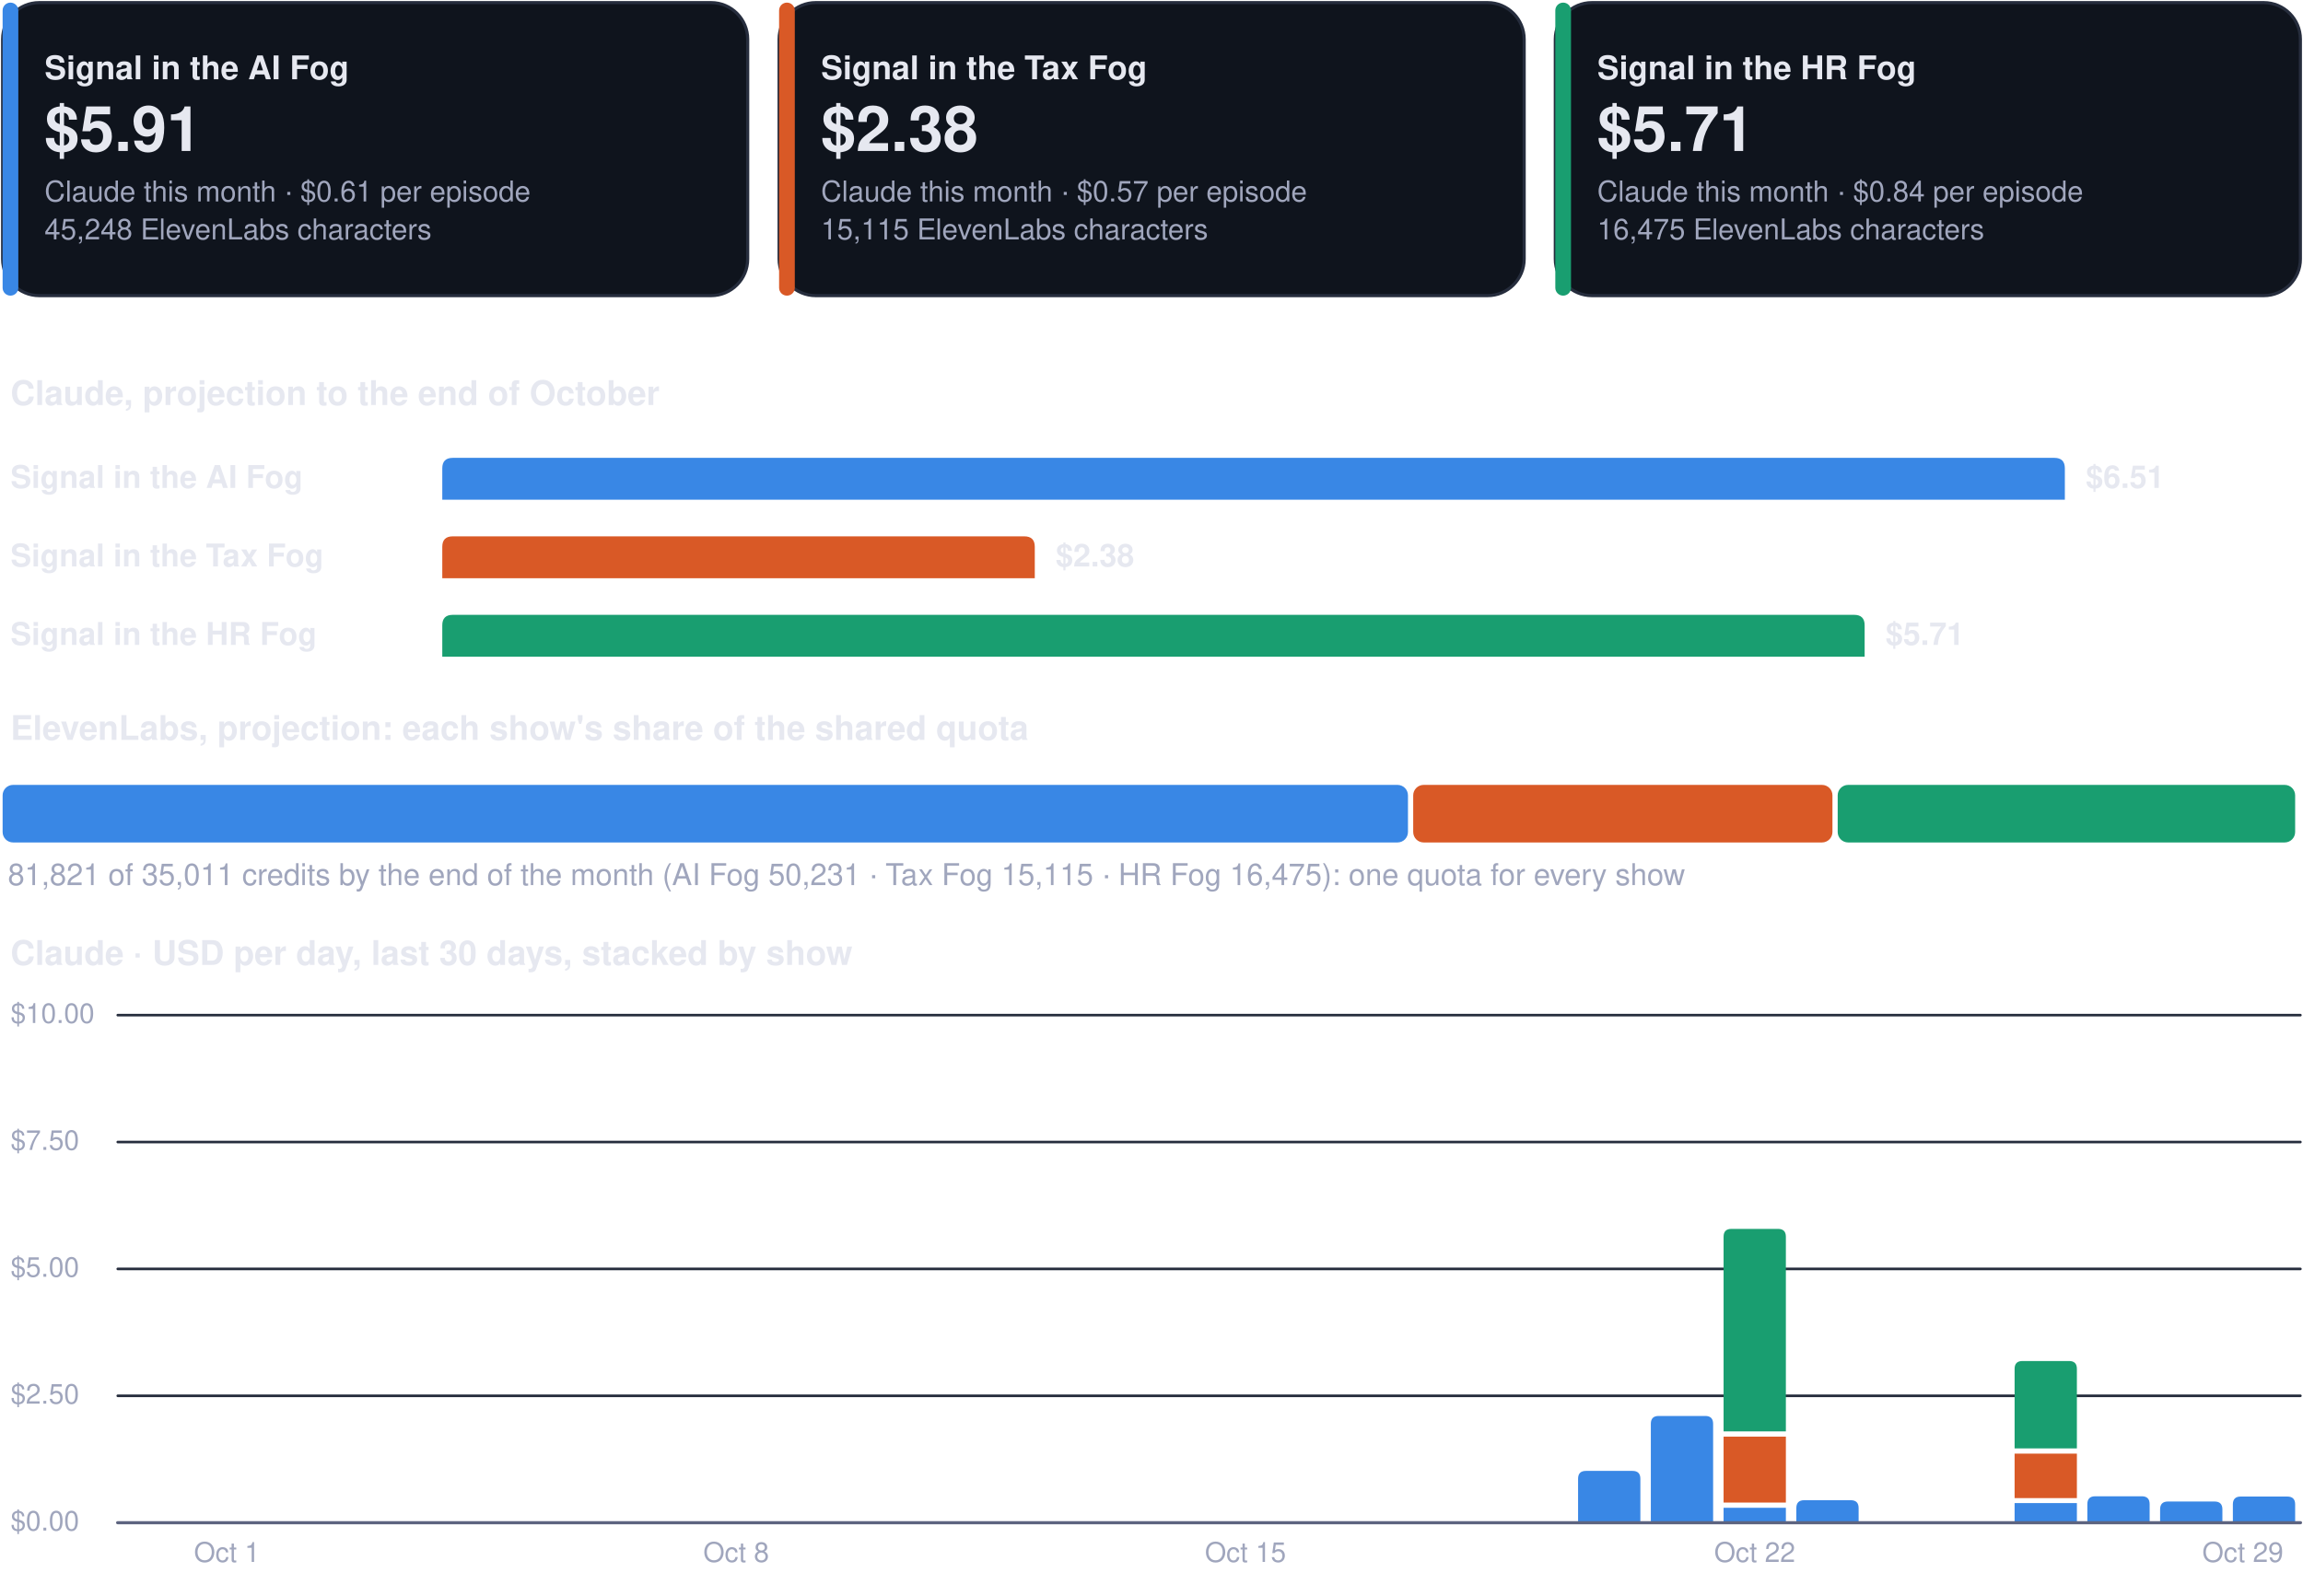
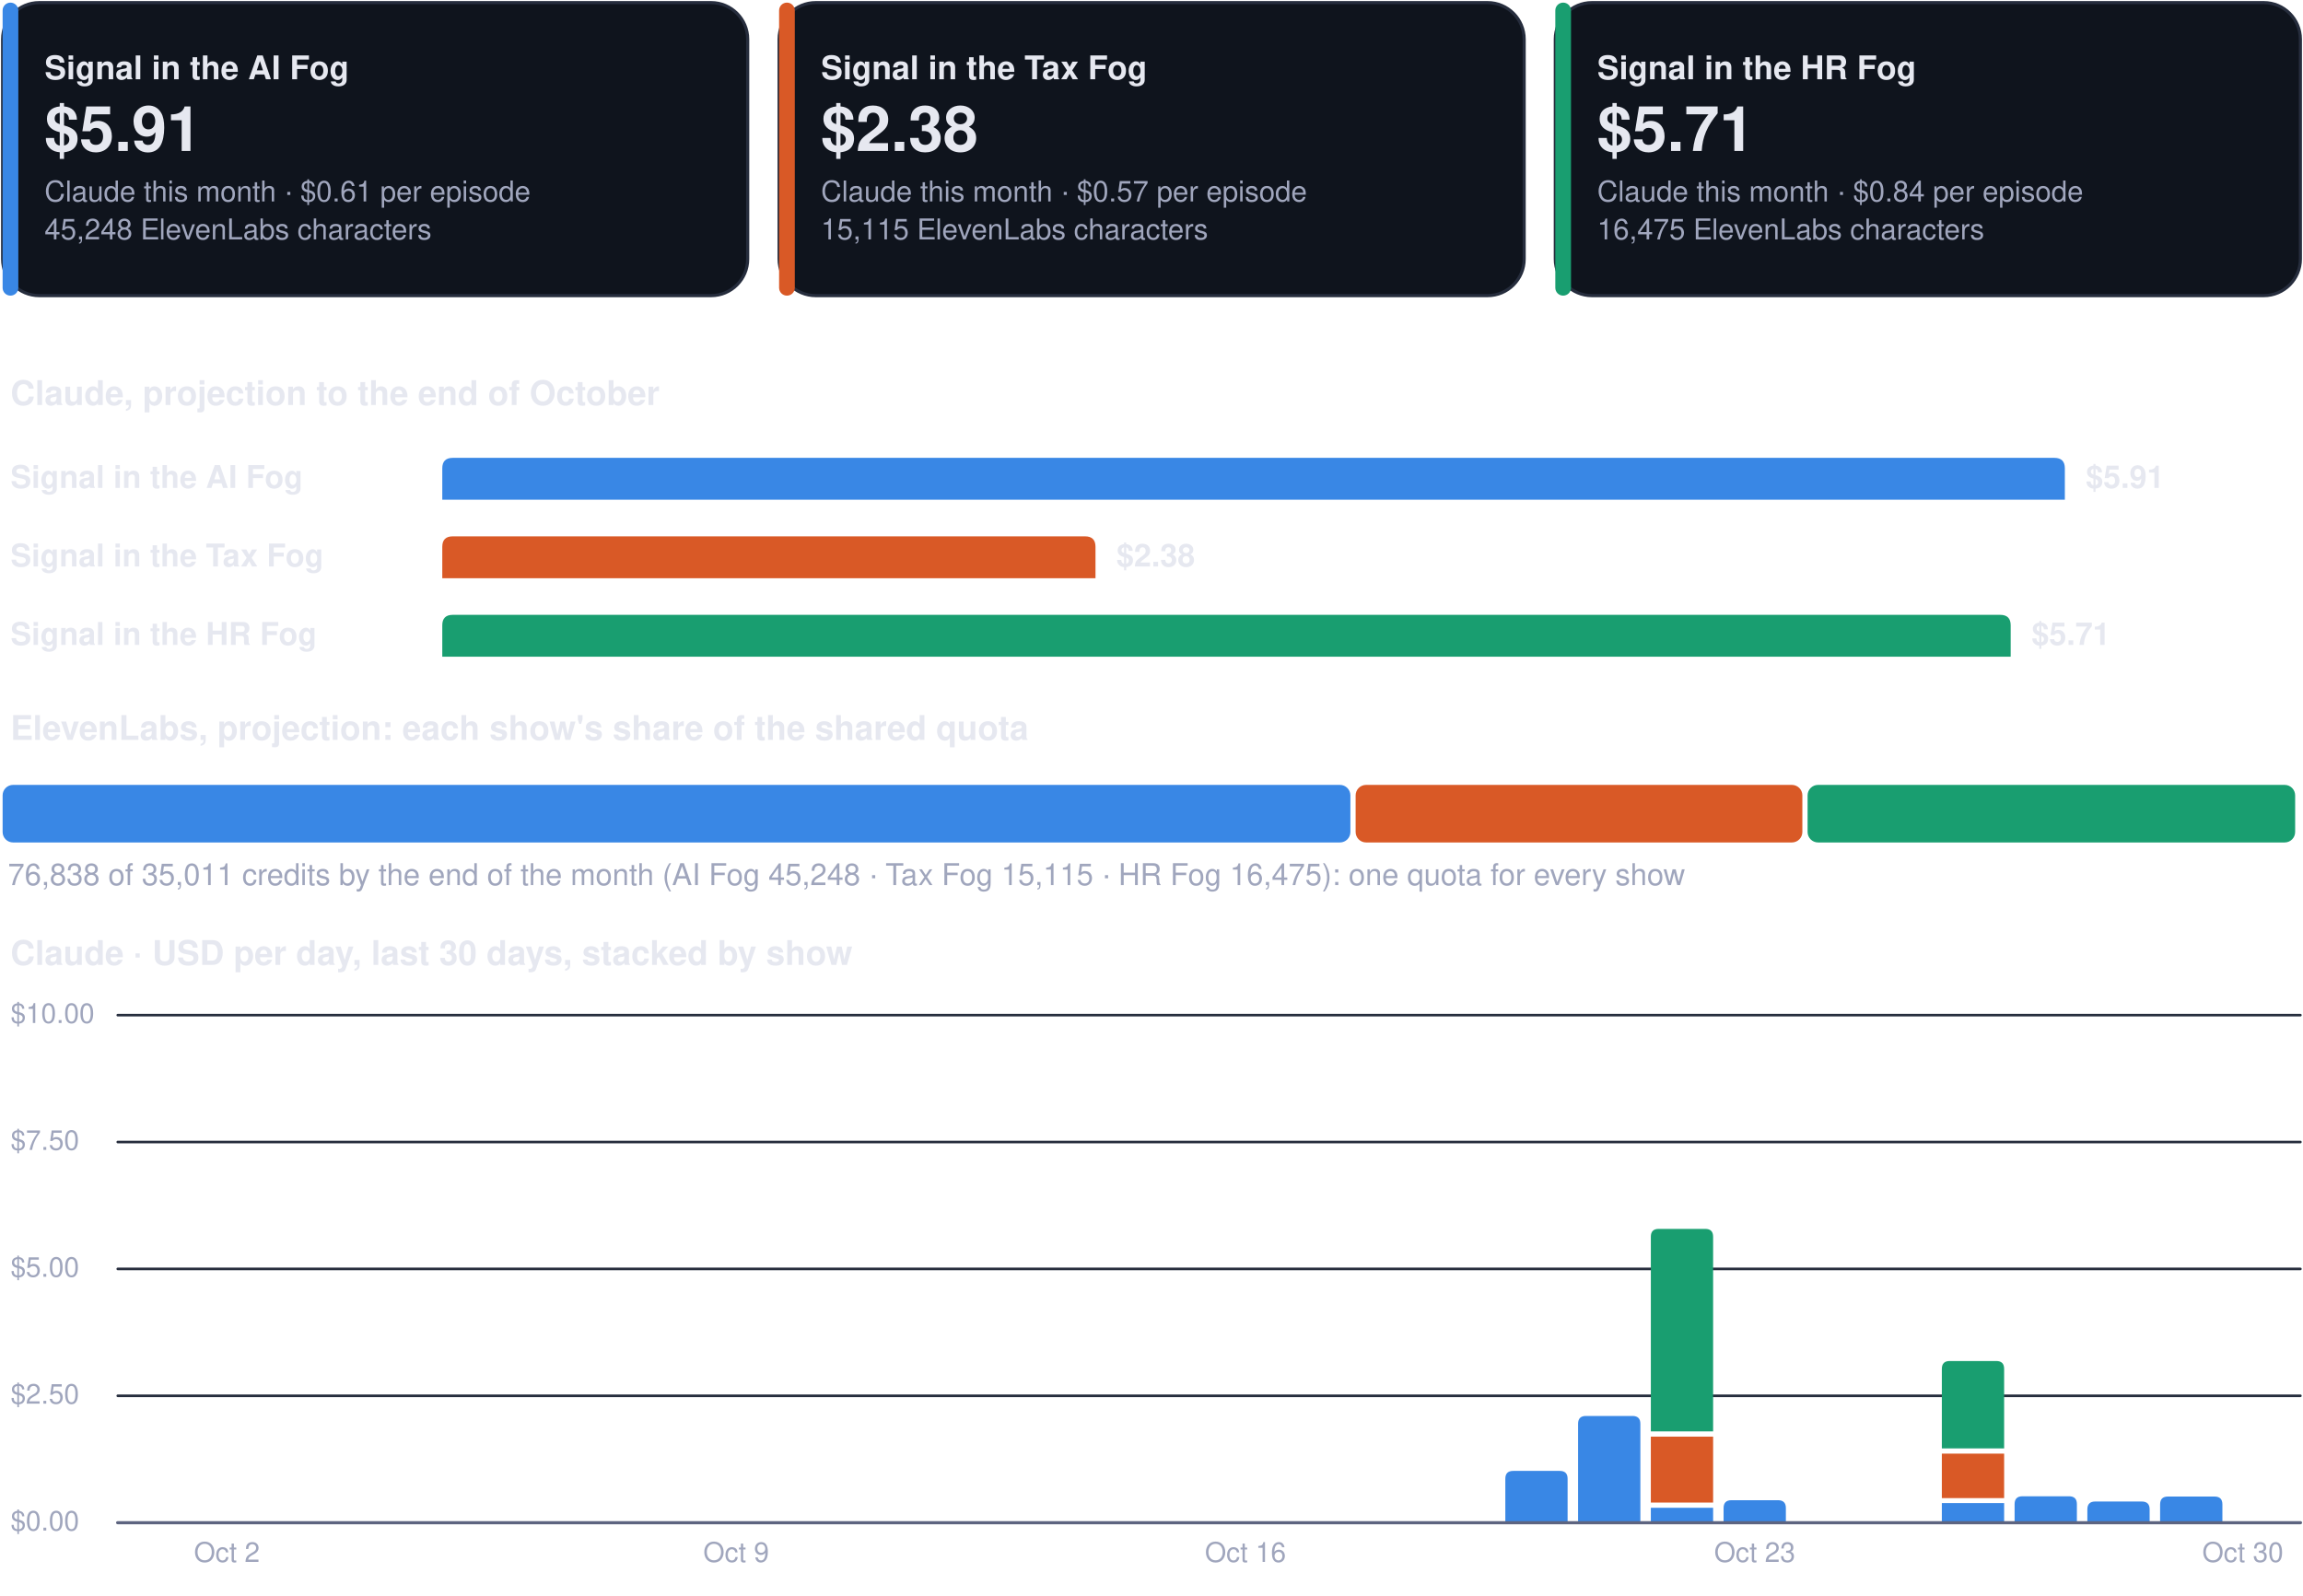
<svg xmlns="http://www.w3.org/2000/svg" viewBox="0 0 880 610" width="880" height="610" role="img" aria-label="Costs dashboard, every show">
  <rect x="1.0" y="1.0" width="284.7" height="112.0" rx="14" fill="#0f141d" stroke="#262d3d" stroke-width="1.2" />
  <rect x="1.0" y="1.0" width="6.0" height="112.0" rx="3" fill="#3987e5" stroke="none" stroke-width="1.2" />
  <g class="box">
    <rect x="15.0" y="8.0" width="262.7" height="98.0" rx="12" fill="none" stroke="none" stroke-width="1.2" class="frame" />
    <text x="17.0" y="30.3" font-family="-apple-system, BlinkMacSystemFont, 'Segoe UI', Helvetica, Arial, sans-serif" font-size="12.5" font-weight="700" fill="#e6e8f0" text-anchor="start">Signal in the AI Fog</text>
    <text x="17.0" y="57.7" font-family="-apple-system, BlinkMacSystemFont, 'Segoe UI', Helvetica, Arial, sans-serif" font-size="24" font-weight="750" fill="#e6e8f0" text-anchor="start">$5.91</text>
    <text x="17.0" y="77.0" font-family="-apple-system, BlinkMacSystemFont, 'Segoe UI', Helvetica, Arial, sans-serif" font-size="11" font-weight="400" fill="#a0a6bd" text-anchor="start">Claude this month · $0.61 per episode</text>
    <text x="17.0" y="91.5" font-family="-apple-system, BlinkMacSystemFont, 'Segoe UI', Helvetica, Arial, sans-serif" font-size="11" font-weight="400" fill="#a0a6bd" text-anchor="start">45,248 ElevenLabs characters</text>
  </g>
  <rect x="297.7" y="1.0" width="284.7" height="112.0" rx="14" fill="#0f141d" stroke="#262d3d" stroke-width="1.2" />
  <rect x="297.7" y="1.0" width="6.0" height="112.0" rx="3" fill="#d95926" stroke="none" stroke-width="1.2" />
  <g class="box">
    <rect x="311.7" y="8.0" width="262.7" height="98.0" rx="12" fill="none" stroke="none" stroke-width="1.2" class="frame" />
    <text x="313.7" y="30.3" font-family="-apple-system, BlinkMacSystemFont, 'Segoe UI', Helvetica, Arial, sans-serif" font-size="12.5" font-weight="700" fill="#e6e8f0" text-anchor="start">Signal in the Tax Fog</text>
    <text x="313.7" y="57.7" font-family="-apple-system, BlinkMacSystemFont, 'Segoe UI', Helvetica, Arial, sans-serif" font-size="24" font-weight="750" fill="#e6e8f0" text-anchor="start">$2.38</text>
    <text x="313.7" y="77.0" font-family="-apple-system, BlinkMacSystemFont, 'Segoe UI', Helvetica, Arial, sans-serif" font-size="11" font-weight="400" fill="#a0a6bd" text-anchor="start">Claude this month · $0.57 per episode</text>
    <text x="313.7" y="91.5" font-family="-apple-system, BlinkMacSystemFont, 'Segoe UI', Helvetica, Arial, sans-serif" font-size="11" font-weight="400" fill="#a0a6bd" text-anchor="start">15,115 ElevenLabs characters</text>
  </g>
  <rect x="594.3" y="1.0" width="284.7" height="112.0" rx="14" fill="#0f141d" stroke="#262d3d" stroke-width="1.2" />
  <rect x="594.3" y="1.0" width="6.0" height="112.0" rx="3" fill="#199e70" stroke="none" stroke-width="1.2" />
  <g class="box">
    <rect x="608.3" y="8.0" width="262.7" height="98.0" rx="12" fill="none" stroke="none" stroke-width="1.2" class="frame" />
    <text x="610.3" y="30.3" font-family="-apple-system, BlinkMacSystemFont, 'Segoe UI', Helvetica, Arial, sans-serif" font-size="12.5" font-weight="700" fill="#e6e8f0" text-anchor="start">Signal in the HR Fog</text>
    <text x="610.3" y="57.7" font-family="-apple-system, BlinkMacSystemFont, 'Segoe UI', Helvetica, Arial, sans-serif" font-size="24" font-weight="750" fill="#e6e8f0" text-anchor="start">$5.71</text>
    <text x="610.3" y="77.0" font-family="-apple-system, BlinkMacSystemFont, 'Segoe UI', Helvetica, Arial, sans-serif" font-size="11" font-weight="400" fill="#a0a6bd" text-anchor="start">Claude this month · $0.84 per episode</text>
    <text x="610.3" y="91.5" font-family="-apple-system, BlinkMacSystemFont, 'Segoe UI', Helvetica, Arial, sans-serif" font-size="11" font-weight="400" fill="#a0a6bd" text-anchor="start">16,475 ElevenLabs characters</text>
  </g>
  <g class="box">
    <rect x="1.0" y="140.0" width="878.0" height="22.0" rx="12" fill="none" stroke="none" stroke-width="1.2" class="frame" />
    <text x="4.0" y="154.8" font-family="-apple-system, BlinkMacSystemFont, 'Segoe UI', Helvetica, Arial, sans-serif" font-size="13" font-weight="700" fill="#e6e8f0" text-anchor="start">Claude, projection to the end of October</text>
  </g>
  <g class="box">
    <rect x="1.0" y="172.0" width="160.0" height="22.0" rx="12" fill="none" stroke="none" stroke-width="1.2" class="frame" />
    <text x="4.0" y="186.5" font-family="-apple-system, BlinkMacSystemFont, 'Segoe UI', Helvetica, Arial, sans-serif" font-size="12" font-weight="600" fill="#e6e8f0" text-anchor="start">Signal in the AI Fog</text>
  </g>
  <path d="M169.0,191.0 L169.0,179.0 Q169.0,175.0 173.0,175.0 L785.0,175.0 Q789.0,175.0 789.0,179.0 L789.0,191.0 Z" fill="#3987e5" />
  <g class="box">
    <rect x="795.0" y="172.0" width="84.0" height="22.0" rx="12" fill="none" stroke="none" stroke-width="1.2" class="frame" />
-     <text x="797.0" y="186.5" font-family="-apple-system, BlinkMacSystemFont, 'Segoe UI', Helvetica, Arial, sans-serif" font-size="12" font-weight="650" fill="#e6e8f0" text-anchor="start">$6.51</text>
+     <text x="797.0" y="186.5" font-family="-apple-system, BlinkMacSystemFont, 'Segoe UI', Helvetica, Arial, sans-serif" font-size="12" font-weight="650" fill="#e6e8f0" text-anchor="start">$5.91</text>
  </g>
  <g class="box">
    <rect x="1.0" y="202.0" width="160.0" height="22.0" rx="12" fill="none" stroke="none" stroke-width="1.2" class="frame" />
    <text x="4.0" y="216.5" font-family="-apple-system, BlinkMacSystemFont, 'Segoe UI', Helvetica, Arial, sans-serif" font-size="12" font-weight="600" fill="#e6e8f0" text-anchor="start">Signal in the Tax Fog</text>
  </g>
-   <path d="M169.0,221.0 L169.0,209.0 Q169.0,205.0 173.0,205.0 L391.4,205.0 Q395.4,205.0 395.4,209.0 L395.4,221.0 Z" fill="#d95926" />
+   <path d="M169.0,221.0 L169.0,209.0 Q169.0,205.0 173.0,205.0 L414.6,205.0 Q418.6,205.0 418.6,209.0 L418.6,221.0 Z" fill="#d95926" />
  <g class="box">
-     <rect x="401.4" y="202.0" width="84.0" height="22.0" rx="12" fill="none" stroke="none" stroke-width="1.2" class="frame" />
-     <text x="403.4" y="216.5" font-family="-apple-system, BlinkMacSystemFont, 'Segoe UI', Helvetica, Arial, sans-serif" font-size="12" font-weight="650" fill="#e6e8f0" text-anchor="start">$2.38</text>
+     <rect x="424.6" y="202.0" width="84.0" height="22.0" rx="12" fill="none" stroke="none" stroke-width="1.2" class="frame" />
+     <text x="426.6" y="216.5" font-family="-apple-system, BlinkMacSystemFont, 'Segoe UI', Helvetica, Arial, sans-serif" font-size="12" font-weight="650" fill="#e6e8f0" text-anchor="start">$2.38</text>
  </g>
  <g class="box">
    <rect x="1.0" y="232.0" width="160.0" height="22.0" rx="12" fill="none" stroke="none" stroke-width="1.2" class="frame" />
    <text x="4.0" y="246.5" font-family="-apple-system, BlinkMacSystemFont, 'Segoe UI', Helvetica, Arial, sans-serif" font-size="12" font-weight="600" fill="#e6e8f0" text-anchor="start">Signal in the HR Fog</text>
  </g>
-   <path d="M169.0,251.0 L169.0,239.0 Q169.0,235.0 173.0,235.0 L708.5,235.0 Q712.5,235.0 712.5,239.0 L712.5,251.0 Z" fill="#199e70" />
+   <path d="M169.0,251.0 L169.0,239.0 Q169.0,235.0 173.0,235.0 L764.3,235.0 Q768.3,235.0 768.3,239.0 L768.3,251.0 Z" fill="#199e70" />
  <g class="box">
-     <rect x="718.5" y="232.0" width="84.0" height="22.0" rx="12" fill="none" stroke="none" stroke-width="1.2" class="frame" />
-     <text x="720.5" y="246.5" font-family="-apple-system, BlinkMacSystemFont, 'Segoe UI', Helvetica, Arial, sans-serif" font-size="12" font-weight="650" fill="#e6e8f0" text-anchor="start">$5.71</text>
+     <rect x="774.3" y="232.0" width="84.0" height="22.0" rx="12" fill="none" stroke="none" stroke-width="1.2" class="frame" />
+     <text x="776.3" y="246.5" font-family="-apple-system, BlinkMacSystemFont, 'Segoe UI', Helvetica, Arial, sans-serif" font-size="12" font-weight="650" fill="#e6e8f0" text-anchor="start">$5.71</text>
  </g>
  <g class="box">
    <rect x="1.0" y="268.0" width="878.0" height="22.0" rx="12" fill="none" stroke="none" stroke-width="1.2" class="frame" />
    <text x="4.0" y="282.8" font-family="-apple-system, BlinkMacSystemFont, 'Segoe UI', Helvetica, Arial, sans-serif" font-size="13" font-weight="700" fill="#e6e8f0" text-anchor="start">ElevenLabs, projection: each show's share of the shared quota</text>
  </g>
-   <rect x="1.0" y="300.0" width="537.0" height="22.0" rx="4" fill="#3987e5" stroke="none" stroke-width="1.2" />
-   <rect x="540.0" y="300.0" width="160.2" height="22.0" rx="4" fill="#d95926" stroke="none" stroke-width="1.2" />
-   <rect x="702.2" y="300.0" width="174.8" height="22.0" rx="4" fill="#199e70" stroke="none" stroke-width="1.2" />
+   <rect x="1.0" y="300.0" width="515.0" height="22.0" rx="4" fill="#3987e5" stroke="none" stroke-width="1.2" />
+   <rect x="518.0" y="300.0" width="170.7" height="22.0" rx="4" fill="#d95926" stroke="none" stroke-width="1.2" />
+   <rect x="690.7" y="300.0" width="186.3" height="22.0" rx="4" fill="#199e70" stroke="none" stroke-width="1.2" />
  <g class="box">
    <rect x="1.0" y="326.0" width="878.0" height="18.0" rx="12" fill="none" stroke="none" stroke-width="1.2" class="frame" />
-     <text x="3.0" y="338.3" font-family="-apple-system, BlinkMacSystemFont, 'Segoe UI', Helvetica, Arial, sans-serif" font-size="11.5" font-weight="500" fill="#a0a6bd" text-anchor="start">81,821 of 35,011 credits by the end of the month (AI Fog 50,231 · Tax Fog 15,115 · HR Fog 16,475): one quota for every show</text>
+     <text x="3.0" y="338.3" font-family="-apple-system, BlinkMacSystemFont, 'Segoe UI', Helvetica, Arial, sans-serif" font-size="11.5" font-weight="500" fill="#a0a6bd" text-anchor="start">76,838 of 35,011 credits by the end of the month (AI Fog 45,248 · Tax Fog 15,115 · HR Fog 16,475): one quota for every show</text>
  </g>
  <g class="box">
    <rect x="1.0" y="354.0" width="878.0" height="22.0" rx="12" fill="none" stroke="none" stroke-width="1.2" class="frame" />
    <text x="4.0" y="368.8" font-family="-apple-system, BlinkMacSystemFont, 'Segoe UI', Helvetica, Arial, sans-serif" font-size="13" font-weight="700" fill="#e6e8f0" text-anchor="start">Claude · USD per day, last 30 days, stacked by show</text>
  </g>
  <path d="M45,582.0 L879,582.0" fill="none" stroke="#262d3d" stroke-width="1" stroke-linecap="round" stroke-linejoin="round" />
  <g class="box">
    <rect x="1.0" y="574.0" width="42.0" height="16.0" rx="12" fill="none" stroke="none" stroke-width="1.2" class="frame" />
    <text x="4.0" y="585.0" font-family="-apple-system, BlinkMacSystemFont, 'Segoe UI', Helvetica, Arial, sans-serif" font-size="10.5" font-weight="500" fill="#a0a6bd" text-anchor="start">$0.00</text>
  </g>
  <path d="M45,533.5 L879,533.5" fill="none" stroke="#262d3d" stroke-width="1" stroke-linecap="round" stroke-linejoin="round" />
  <g class="box">
    <rect x="1.0" y="525.5" width="42.0" height="16.0" rx="12" fill="none" stroke="none" stroke-width="1.2" class="frame" />
    <text x="4.0" y="536.5" font-family="-apple-system, BlinkMacSystemFont, 'Segoe UI', Helvetica, Arial, sans-serif" font-size="10.5" font-weight="500" fill="#a0a6bd" text-anchor="start">$2.50</text>
  </g>
  <path d="M45,485.0 L879,485.0" fill="none" stroke="#262d3d" stroke-width="1" stroke-linecap="round" stroke-linejoin="round" />
  <g class="box">
    <rect x="1.0" y="477.0" width="42.0" height="16.0" rx="12" fill="none" stroke="none" stroke-width="1.2" class="frame" />
    <text x="4.0" y="488.0" font-family="-apple-system, BlinkMacSystemFont, 'Segoe UI', Helvetica, Arial, sans-serif" font-size="10.5" font-weight="500" fill="#a0a6bd" text-anchor="start">$5.00</text>
  </g>
  <path d="M45,436.5 L879,436.5" fill="none" stroke="#262d3d" stroke-width="1" stroke-linecap="round" stroke-linejoin="round" />
  <g class="box">
    <rect x="1.0" y="428.5" width="42.0" height="16.0" rx="12" fill="none" stroke="none" stroke-width="1.2" class="frame" />
    <text x="4.0" y="439.5" font-family="-apple-system, BlinkMacSystemFont, 'Segoe UI', Helvetica, Arial, sans-serif" font-size="10.5" font-weight="500" fill="#a0a6bd" text-anchor="start">$7.50</text>
  </g>
  <path d="M45,388.0 L879,388.0" fill="none" stroke="#262d3d" stroke-width="1" stroke-linecap="round" stroke-linejoin="round" />
  <g class="box">
    <rect x="1.0" y="380.0" width="42.0" height="16.0" rx="12" fill="none" stroke="none" stroke-width="1.2" class="frame" />
    <text x="4.0" y="391.0" font-family="-apple-system, BlinkMacSystemFont, 'Segoe UI', Helvetica, Arial, sans-serif" font-size="10.5" font-weight="500" fill="#a0a6bd" text-anchor="start">$10.00</text>
  </g>
  <g class="box">
    <rect x="64.7" y="586.0" width="44.0" height="16.0" rx="12" fill="none" stroke="none" stroke-width="1.2" class="frame" />
-     <text x="86.7" y="597.0" font-family="-apple-system, BlinkMacSystemFont, 'Segoe UI', Helvetica, Arial, sans-serif" font-size="10.5" font-weight="500" fill="#a0a6bd" text-anchor="middle">Oct 1</text>
+     <text x="86.7" y="597.0" font-family="-apple-system, BlinkMacSystemFont, 'Segoe UI', Helvetica, Arial, sans-serif" font-size="10.5" font-weight="500" fill="#a0a6bd" text-anchor="middle">Oct 2</text>
  </g>
  <g class="box">
    <rect x="259.3" y="586.0" width="44.0" height="16.0" rx="12" fill="none" stroke="none" stroke-width="1.2" class="frame" />
-     <text x="281.3" y="597.0" font-family="-apple-system, BlinkMacSystemFont, 'Segoe UI', Helvetica, Arial, sans-serif" font-size="10.5" font-weight="500" fill="#a0a6bd" text-anchor="middle">Oct 8</text>
+     <text x="281.3" y="597.0" font-family="-apple-system, BlinkMacSystemFont, 'Segoe UI', Helvetica, Arial, sans-serif" font-size="10.5" font-weight="500" fill="#a0a6bd" text-anchor="middle">Oct 9</text>
  </g>
  <g class="box">
    <rect x="453.9" y="586.0" width="44.0" height="16.0" rx="12" fill="none" stroke="none" stroke-width="1.2" class="frame" />
-     <text x="475.9" y="597.0" font-family="-apple-system, BlinkMacSystemFont, 'Segoe UI', Helvetica, Arial, sans-serif" font-size="10.5" font-weight="500" fill="#a0a6bd" text-anchor="middle">Oct 15</text>
+     <text x="475.9" y="597.0" font-family="-apple-system, BlinkMacSystemFont, 'Segoe UI', Helvetica, Arial, sans-serif" font-size="10.5" font-weight="500" fill="#a0a6bd" text-anchor="middle">Oct 16</text>
  </g>
-   <path d="M603.0,582.0 L603.0,565.2 Q603.0,562.2 606.0,562.2 L623.8,562.2 Q626.8,562.2 626.8,565.2 L626.8,582.0 Z" fill="#3987e5" />
-   <path d="M630.8,582.0 L630.8,544.2 Q630.8,541.2 633.8,541.2 L651.6,541.2 Q654.6,541.2 654.6,544.2 L654.6,582.0 Z" fill="#3987e5" />
-   <path d="M658.6,576.3 h23.8 v5.7 h-23.8 Z" fill="#3987e5" />
-   <path d="M658.6,549.1 h23.8 v25.2 h-23.8 Z" fill="#d95926" />
-   <path d="M658.6,547.1 L658.6,472.7 Q658.6,469.7 661.6,469.7 L679.4,469.7 Q682.4,469.7 682.4,472.7 L682.4,547.1 Z" fill="#199e70" />
+   <path d="M575.2,582.0 L575.2,565.2 Q575.2,562.2 578.2,562.2 L596.0,562.2 Q599.0,562.2 599.0,565.2 L599.0,582.0 Z" fill="#3987e5" />
+   <path d="M603.0,582.0 L603.0,544.2 Q603.0,541.2 606.0,541.2 L623.8,541.2 Q626.8,541.2 626.8,544.2 L626.8,582.0 Z" fill="#3987e5" />
+   <path d="M630.8,576.3 h23.8 v5.7 h-23.8 Z" fill="#3987e5" />
+   <path d="M630.8,549.1 h23.8 v25.2 h-23.8 Z" fill="#d95926" />
+   <path d="M630.8,547.1 L630.8,472.7 Q630.8,469.7 633.8,469.7 L651.6,469.7 Q654.6,469.7 654.6,472.7 L654.6,547.1 Z" fill="#199e70" />
+   <path d="M658.6,582.0 L658.6,576.4 Q658.6,573.4 661.6,573.4 L679.4,573.4 Q682.4,573.4 682.4,576.4 L682.4,582.0 Z" fill="#3987e5" />
  <g class="box">
    <rect x="648.5" y="586.0" width="44.0" height="16.0" rx="12" fill="none" stroke="none" stroke-width="1.2" class="frame" />
-     <text x="670.5" y="597.0" font-family="-apple-system, BlinkMacSystemFont, 'Segoe UI', Helvetica, Arial, sans-serif" font-size="10.5" font-weight="500" fill="#a0a6bd" text-anchor="middle">Oct 22</text>
+     <text x="670.5" y="597.0" font-family="-apple-system, BlinkMacSystemFont, 'Segoe UI', Helvetica, Arial, sans-serif" font-size="10.5" font-weight="500" fill="#a0a6bd" text-anchor="middle">Oct 23</text>
  </g>
-   <path d="M686.4,582.0 L686.4,576.4 Q686.4,573.4 689.4,573.4 L707.2,573.4 Q710.2,573.4 710.2,576.4 L710.2,582.0 Z" fill="#3987e5" />
-   <path d="M769.8,574.5 h23.8 v7.5 h-23.8 Z" fill="#3987e5" />
-   <path d="M769.8,555.6 h23.8 v17.0 h-23.8 Z" fill="#d95926" />
-   <path d="M769.8,553.6 L769.8,523.2 Q769.8,520.2 772.8,520.2 L790.6,520.2 Q793.6,520.2 793.6,523.2 L793.6,553.6 Z" fill="#199e70" />
-   <path d="M797.6,582.0 L797.6,574.9 Q797.6,571.9 800.6,571.9 L818.4,571.9 Q821.4,571.9 821.4,574.9 L821.4,582.0 Z" fill="#3987e5" />
-   <path d="M825.4,582.0 L825.4,576.9 Q825.4,573.9 828.4,573.9 L846.2,573.9 Q849.2,573.9 849.2,576.9 L849.2,582.0 Z" fill="#3987e5" />
-   <path d="M853.2,582.0 L853.2,575.0 Q853.2,572.0 856.2,572.0 L874.0,572.0 Q877.0,572.0 877.0,575.0 L877.0,582.0 Z" fill="#3987e5" />
+   <path d="M742.0,574.5 h23.8 v7.5 h-23.8 Z" fill="#3987e5" />
+   <path d="M742.0,555.6 h23.8 v17.0 h-23.8 Z" fill="#d95926" />
+   <path d="M742.0,553.6 L742.0,523.2 Q742.0,520.2 745.0,520.2 L762.8,520.2 Q765.8,520.2 765.8,523.2 L765.8,553.6 Z" fill="#199e70" />
+   <path d="M769.8,582.0 L769.8,574.9 Q769.8,571.9 772.8,571.9 L790.6,571.9 Q793.6,571.9 793.6,574.9 L793.6,582.0 Z" fill="#3987e5" />
+   <path d="M797.6,582.0 L797.6,576.9 Q797.6,573.9 800.6,573.9 L818.4,573.9 Q821.4,573.9 821.4,576.9 L821.4,582.0 Z" fill="#3987e5" />
+   <path d="M825.4,582.0 L825.4,575.0 Q825.4,572.0 828.4,572.0 L846.2,572.0 Q849.2,572.0 849.2,575.0 L849.2,582.0 Z" fill="#3987e5" />
  <g class="box">
    <rect x="835.0" y="586.0" width="44.0" height="16.0" rx="12" fill="none" stroke="none" stroke-width="1.2" class="frame" />
-     <text x="857.0" y="597.0" font-family="-apple-system, BlinkMacSystemFont, 'Segoe UI', Helvetica, Arial, sans-serif" font-size="10.5" font-weight="500" fill="#a0a6bd" text-anchor="middle">Oct 29</text>
+     <text x="857.0" y="597.0" font-family="-apple-system, BlinkMacSystemFont, 'Segoe UI', Helvetica, Arial, sans-serif" font-size="10.5" font-weight="500" fill="#a0a6bd" text-anchor="middle">Oct 30</text>
  </g>
  <path d="M45,582 L879,582" fill="none" stroke="#5d6480" stroke-width="1.2" stroke-linecap="round" stroke-linejoin="round" />
</svg>
